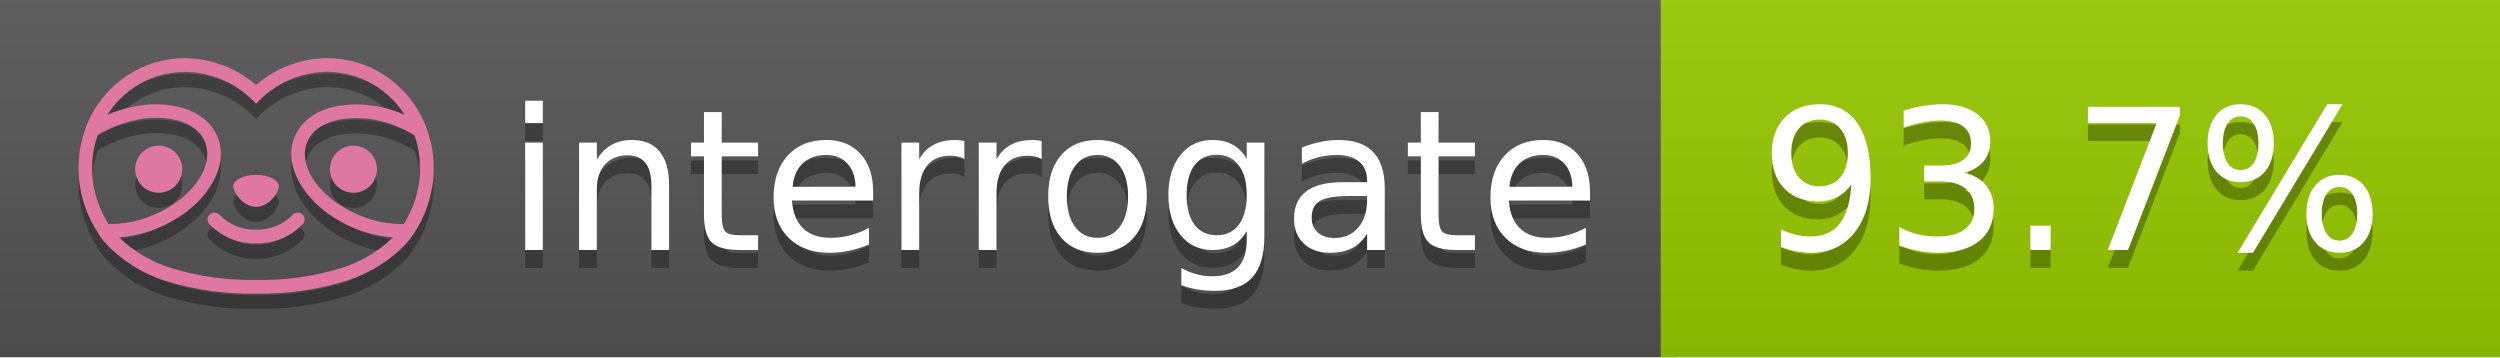
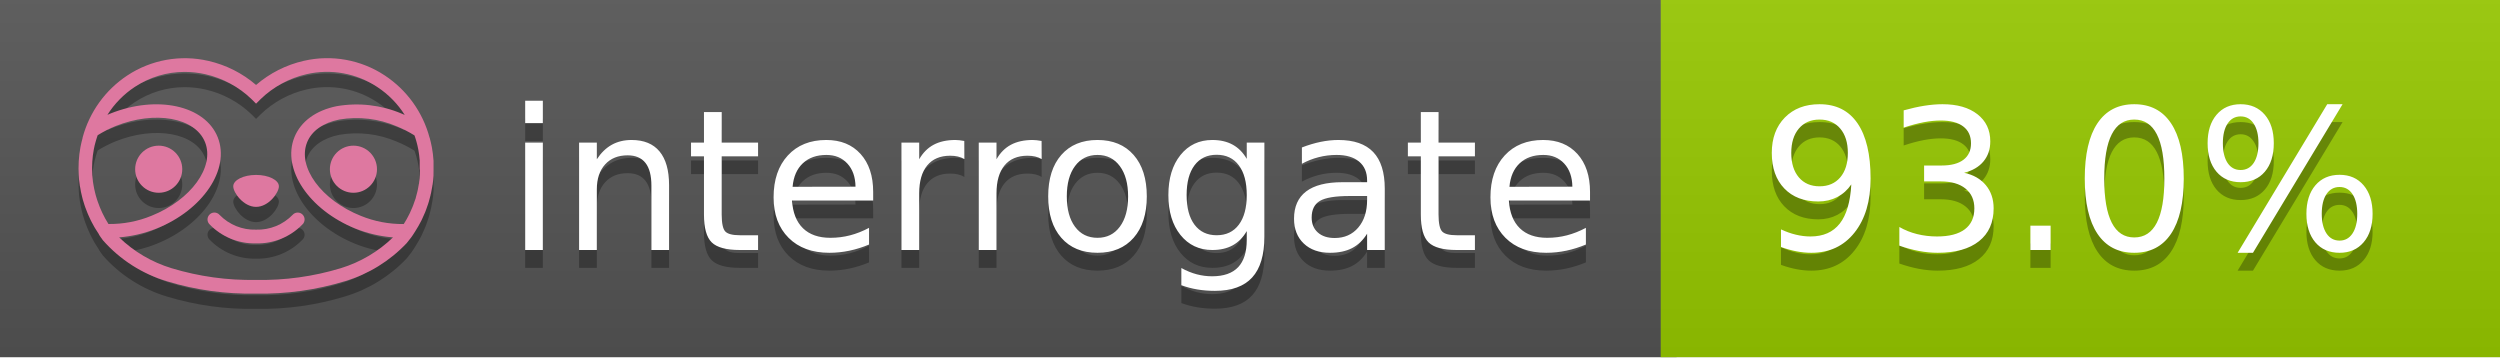
<svg xmlns="http://www.w3.org/2000/svg" width="140" height="20" viewBox="0 0 140 20" version="1.1" xml:space="preserve" style="fill-rule:evenodd;clip-rule:evenodd;stroke-linejoin:round;stroke-miterlimit:2;">
  <g transform="matrix(1,0,0,1,22,0)">
    <g id="backgrounds" transform="matrix(1.32789,0,0,1,-22.3892,0)">
      <rect x="0" y="0" width="71" height="20" style="fill:rgb(85,85,85);" />
    </g>
    <rect x="71" y="0" width="47" height="20" data-interrogate="color" style="fill:#97CA00" />
    <g transform="matrix(1.19746,0,0,1,-22.3744,-4.85723e-16)">
      <rect x="0" y="0" width="118" height="20" style="fill:url(#_Linear1);" />
    </g>
  </g>
  <g fill="#fff" text-anchor="middle" font-family="DejaVu Sans,Verdana,Geneva,sans-serif" font-size="110">
    <text x="590" y="150" fill="#010101" fill-opacity=".3" transform="scale(.1)" textLength="610">interrogate</text>
    <text x="590" y="140" transform="scale(.1)" textLength="610">interrogate</text>
-     <text x="1160" y="150" fill="#010101" fill-opacity=".3" transform="scale(.1)" textLength="370" data-interrogate="result">93.7%</text>
-     <text x="1160" y="140" transform="scale(.1)" textLength="370" data-interrogate="result">93.7%</text>
+     <text x="1160" y="150" fill="#010101" fill-opacity=".3" transform="scale(.1)" textLength="370" data-interrogate="result">93.0%</text>
+     <text x="1160" y="140" transform="scale(.1)" textLength="370" data-interrogate="result">93.0%</text>
  </g>
  <g id="logo-shadow" transform="matrix(0.854876,0,0,0.854876,-6.73514,1.732)">
    <g transform="matrix(0.299012,0,0,0.299012,9.70229,-6.68582)">
      <path d="M50,64.25C52.76,64.25 55,61.13 55,59.75C55,58.37 52.76,57.25 50,57.25C47.24,57.25 45,58.37 45,59.75C45,61.13 47.24,64.25 50,64.25Z" style="fill:rgb(1,1,1);fill-opacity:0.3;fill-rule:nonzero;" />
    </g>
    <g transform="matrix(0.299012,0,0,0.299012,9.70229,-6.68582)">
      <path d="M88,49.05C86.506,43.475 83.018,38.638 78.2,35.46C72.969,32.002 66.539,30.844 60.43,32.26C56.576,33.145 52.995,34.958 50,37.54C46.998,34.958 43.411,33.149 39.55,32.27C33.441,30.853 27.011,32.011 21.78,35.47C16.97,38.652 13.489,43.489 12,49.06L12,49.13C11.82,49.79 11.66,50.46 11.53,51.13C11.146,53.207 11.021,55.323 11.16,57.43C11.16,58.03 11.26,58.63 11.34,59.23C11.34,59.51 11.43,59.79 11.48,60.07C11.53,60.35 11.58,60.68 11.64,60.98C11.7,61.28 11.8,61.69 11.89,62.05C11.98,62.41 11.99,62.47 12.05,62.68C12.16,63.07 12.28,63.46 12.41,63.84L12.58,64.34C12.72,64.74 12.88,65.14 13.04,65.53L13.23,65.98C13.403,66.373 13.583,66.767 13.77,67.16L13.99,67.59C14.19,67.97 14.39,68.35 14.61,68.73L14.87,69.15C15.1,69.52 15.33,69.89 15.58,70.26L15.58,70.32L15.99,70.93C16.14,71.14 16.29,71.36 16.45,71.57C20.206,75.83 25.086,78.95 30.53,80.57C36.839,82.48 43.41,83.385 50,83.25C56.599,83.374 63.177,82.456 69.49,80.53C74.644,78.978 79.303,76.102 83,72.19C83.34,71.78 83.65,71.35 84,70.92L84.18,70.66L84.33,70.44L84.41,70.32C84.55,70.12 84.67,69.9 84.81,69.7C85.07,69.3 85.32,68.89 85.55,68.48C85.78,68.07 86.02,67.65 86.23,67.22C86.31,67.05 86.39,66.88 86.47,66.7C86.67,66.28 86.85,65.87 87.03,65.44L87.23,64.92C87.397,64.487 87.55,64.05 87.69,63.61L87.85,63.09C87.98,62.64 88.1,62.19 88.21,61.74C88.21,61.57 88.3,61.39 88.33,61.22C88.43,60.75 88.52,60.22 88.6,59.79C88.6,59.64 88.66,59.49 88.68,59.33C88.77,58.71 88.84,58.08 88.88,57.45L88.88,54.17C88.817,53.164 88.693,52.162 88.51,51.17C88.38,50.5 88.23,49.84 88.05,49.17L88,49.05ZM85.89,56.44L85.89,57.23C85.89,57.78 85.79,58.32 85.72,58.86C85.72,59.01 85.72,59.15 85.65,59.3C85.59,59.7 85.51,60.11 85.43,60.51L85.32,60.99C85.23,61.38 85.12,61.77 85.01,62.16C85.01,62.31 84.93,62.46 84.88,62.6C84.74,63.04 84.59,63.47 84.42,63.9L84.27,64.28C84.1,64.71 83.91,65.14 83.71,65.56C83.51,65.98 83.43,66.12 83.28,66.4L83.01,66.91C82.83,67.223 82.643,67.537 82.45,67.85L82.35,68.01C79.121,68.047 75.918,67.434 72.93,66.21C64.27,62.74 59,55.52 61.18,50.11C62.18,47.6 64.7,45.82 68.26,45.11C72.489,44.395 76.835,44.908 80.78,46.59C82.141,47.144 83.453,47.813 84.7,48.59C84.76,48.76 84.82,48.93 84.88,49.1C84.94,49.27 85.05,49.63 85.12,49.9C85.28,50.5 85.44,51.1 85.55,51.73C85.691,52.507 85.792,53.292 85.85,54.08L85.85,55.89C85.85,56.12 85.91,56.25 85.91,56.45L85.89,56.44ZM17.66,68C16.668,66.435 15.869,64.756 15.28,63L15.17,62.68C15.06,62.35 14.96,62.01 14.87,61.68C14.823,61.493 14.777,61.31 14.73,61.13C14.66,60.84 14.59,60.55 14.53,60.27C14.47,59.99 14.43,59.72 14.38,59.44C14.33,59.16 14.3,59 14.27,58.78C14.2,58.27 14.15,57.78 14.11,57.23L14.11,57.03C14.008,55.236 14.122,53.437 14.45,51.67C14.56,51.06 14.71,50.46 14.88,49.87C14.96,49.59 15.04,49.32 15.13,49.05C15.22,48.78 15.24,48.72 15.3,48.55C16.548,47.774 17.859,47.105 19.22,46.55C27.86,43.09 36.65,44.67 38.82,50.08C40.99,55.49 35.73,62.74 27.09,66.2C24.101,67.431 20.893,68.043 17.66,68ZM68.57,77.68C62.554,79.508 56.287,80.376 50,80.25C43.737,80.37 37.495,79.506 31.5,77.69C27.185,76.38 23.243,74.062 20,70.93C22.815,70.706 25.58,70.055 28.2,69C38.37,64.92 44.39,56 41.6,49C38.81,42 28.27,39.72 18.1,43.8L17.43,44.09C18.973,41.648 21.019,39.561 23.43,37.97C26.671,35.824 30.473,34.68 34.36,34.68C35.884,34.681 37.404,34.852 38.89,35.19C42.694,36.049 46.191,37.935 49,40.64L50,41.64L51,40.64C53.797,37.937 57.279,36.049 61.07,35.18C66.402,33.947 72.014,34.968 76.57,38C78.98,39.588 81.026,41.671 82.57,44.11L81.9,43.82C77.409,41.921 72.464,41.355 67.66,42.19C63.08,43.12 59.79,45.54 58.39,49.02C55.6,55.97 61.62,64.94 71.79,69.02C74.414,70.07 77.182,70.714 80,70.93C76.776,74.05 72.859,76.363 68.57,77.68Z" style="fill:rgb(1,1,1);fill-opacity:0.3;fill-rule:nonzero;" />
    </g>
    <g transform="matrix(0.299012,0,0,0.299012,9.70229,-6.68582)">
      <circle cx="71.33" cy="56" r="5.16" style="fill:rgb(1,1,1);fill-opacity:0.3;" />
    </g>
    <g transform="matrix(0.299012,0,0,0.299012,9.70229,-6.68582)">
      <circle cx="28.67" cy="56" r="5.16" style="fill:rgb(1,1,1);fill-opacity:0.3;" />
    </g>
    <g transform="matrix(0.299012,0,0,0.299012,9.70229,-6.68582)">
      <path d="M58,66C55.912,68.161 53.003,69.339 50,69.24C46.997,69.339 44.088,68.161 42,66C41.714,65.677 41.302,65.491 40.87,65.491C40.042,65.491 39.361,66.172 39.361,67C39.361,67.368 39.496,67.724 39.74,68C42.403,70.804 46.134,72.35 50,72.25C53.862,72.347 57.59,70.802 60.25,68C60.495,67.725 60.63,67.369 60.63,67C60.63,66.174 59.951,65.495 59.125,65.495C58.695,65.495 58.285,65.679 58,66Z" style="fill:rgb(1,1,1);fill-opacity:0.3;fill-rule:nonzero;" />
    </g>
  </g>
  <g id="logo-pink" transform="matrix(0.854876,0,0,0.854876,-6.73514,0.877124)">
    <g transform="matrix(0.299012,0,0,0.299012,9.70229,-6.68582)">
      <path d="M50,64.25C52.76,64.25 55,61.13 55,59.75C55,58.37 52.76,57.25 50,57.25C47.24,57.25 45,58.37 45,59.75C45,61.13 47.24,64.25 50,64.25Z" style="fill:rgb(222,120,160);fill-rule:nonzero;" />
    </g>
    <g transform="matrix(0.299012,0,0,0.299012,9.70229,-6.68582)">
      <path d="M88,49.05C86.506,43.475 83.018,38.638 78.2,35.46C72.969,32.002 66.539,30.844 60.43,32.26C56.576,33.145 52.995,34.958 50,37.54C46.998,34.958 43.411,33.149 39.55,32.27C33.441,30.853 27.011,32.011 21.78,35.47C16.97,38.652 13.489,43.489 12,49.06L12,49.13C11.82,49.79 11.66,50.46 11.53,51.13C11.146,53.207 11.021,55.323 11.16,57.43C11.16,58.03 11.26,58.63 11.34,59.23C11.34,59.51 11.43,59.79 11.48,60.07C11.53,60.35 11.58,60.68 11.64,60.98C11.7,61.28 11.8,61.69 11.89,62.05C11.98,62.41 11.99,62.47 12.05,62.68C12.16,63.07 12.28,63.46 12.41,63.84L12.58,64.34C12.72,64.74 12.88,65.14 13.04,65.53L13.23,65.98C13.403,66.373 13.583,66.767 13.77,67.16L13.99,67.59C14.19,67.97 14.39,68.35 14.61,68.73L14.87,69.15C15.1,69.52 15.33,69.89 15.58,70.26L15.58,70.32L15.99,70.93C16.14,71.14 16.29,71.36 16.45,71.57C20.206,75.83 25.086,78.95 30.53,80.57C36.839,82.48 43.41,83.385 50,83.25C56.599,83.374 63.177,82.456 69.49,80.53C74.644,78.978 79.303,76.102 83,72.19C83.34,71.78 83.65,71.35 84,70.92L84.18,70.66L84.33,70.44L84.41,70.32C84.55,70.12 84.67,69.9 84.81,69.7C85.07,69.3 85.32,68.89 85.55,68.48C85.78,68.07 86.02,67.65 86.23,67.22C86.31,67.05 86.39,66.88 86.47,66.7C86.67,66.28 86.85,65.87 87.03,65.44L87.23,64.92C87.397,64.487 87.55,64.05 87.69,63.61L87.85,63.09C87.98,62.64 88.1,62.19 88.21,61.74C88.21,61.57 88.3,61.39 88.33,61.22C88.43,60.75 88.52,60.22 88.6,59.79C88.6,59.64 88.66,59.49 88.68,59.33C88.77,58.71 88.84,58.08 88.88,57.45L88.88,54.17C88.817,53.164 88.693,52.162 88.51,51.17C88.38,50.5 88.23,49.84 88.05,49.17L88,49.05ZM85.89,56.44L85.89,57.23C85.89,57.78 85.79,58.32 85.72,58.86C85.72,59.01 85.72,59.15 85.65,59.3C85.59,59.7 85.51,60.11 85.43,60.51L85.32,60.99C85.23,61.38 85.12,61.77 85.01,62.16C85.01,62.31 84.93,62.46 84.88,62.6C84.74,63.04 84.59,63.47 84.42,63.9L84.27,64.28C84.1,64.71 83.91,65.14 83.71,65.56C83.51,65.98 83.43,66.12 83.28,66.4L83.01,66.91C82.83,67.223 82.643,67.537 82.45,67.85L82.35,68.01C79.121,68.047 75.918,67.434 72.93,66.21C64.27,62.74 59,55.52 61.18,50.11C62.18,47.6 64.7,45.82 68.26,45.11C72.489,44.395 76.835,44.908 80.78,46.59C82.141,47.144 83.453,47.813 84.7,48.59C84.76,48.76 84.82,48.93 84.88,49.1C84.94,49.27 85.05,49.63 85.12,49.9C85.28,50.5 85.44,51.1 85.55,51.73C85.691,52.507 85.792,53.292 85.85,54.08L85.85,55.89C85.85,56.12 85.91,56.25 85.91,56.45L85.89,56.44ZM17.66,68C16.668,66.435 15.869,64.756 15.28,63L15.17,62.68C15.06,62.35 14.96,62.01 14.87,61.68C14.823,61.493 14.777,61.31 14.73,61.13C14.66,60.84 14.59,60.55 14.53,60.27C14.47,59.99 14.43,59.72 14.38,59.44C14.33,59.16 14.3,59 14.27,58.78C14.2,58.27 14.15,57.78 14.11,57.23L14.11,57.03C14.008,55.236 14.122,53.437 14.45,51.67C14.56,51.06 14.71,50.46 14.88,49.87C14.96,49.59 15.04,49.32 15.13,49.05C15.22,48.78 15.24,48.72 15.3,48.55C16.548,47.774 17.859,47.105 19.22,46.55C27.86,43.09 36.65,44.67 38.82,50.08C40.99,55.49 35.73,62.74 27.09,66.2C24.101,67.431 20.893,68.043 17.66,68ZM68.57,77.68C62.554,79.508 56.287,80.376 50,80.25C43.737,80.37 37.495,79.506 31.5,77.69C27.185,76.38 23.243,74.062 20,70.93C22.815,70.706 25.58,70.055 28.2,69C38.37,64.92 44.39,56 41.6,49C38.81,42 28.27,39.72 18.1,43.8L17.43,44.09C18.973,41.648 21.019,39.561 23.43,37.97C26.671,35.824 30.473,34.68 34.36,34.68C35.884,34.681 37.404,34.852 38.89,35.19C42.694,36.049 46.191,37.935 49,40.64L50,41.64L51,40.64C53.797,37.937 57.279,36.049 61.07,35.18C66.402,33.947 72.014,34.968 76.57,38C78.98,39.588 81.026,41.671 82.57,44.11L81.9,43.82C77.409,41.921 72.464,41.355 67.66,42.19C63.08,43.12 59.79,45.54 58.39,49.02C55.6,55.97 61.62,64.94 71.79,69.02C74.414,70.07 77.182,70.714 80,70.93C76.776,74.05 72.859,76.363 68.57,77.68Z" style="fill:rgb(222,120,160);fill-rule:nonzero;" />
    </g>
    <g transform="matrix(0.299012,0,0,0.299012,9.70229,-6.68582)">
      <circle cx="71.33" cy="56" r="5.16" style="fill:rgb(222,120,160);" />
    </g>
    <g transform="matrix(0.299012,0,0,0.299012,9.70229,-6.68582)">
      <circle cx="28.67" cy="56" r="5.16" style="fill:rgb(222,120,160);" />
    </g>
    <g transform="matrix(0.299012,0,0,0.299012,9.70229,-6.68582)">
      <path d="M58,66C55.912,68.161 53.003,69.339 50,69.24C46.997,69.339 44.088,68.161 42,66C41.714,65.677 41.302,65.491 40.87,65.491C40.042,65.491 39.361,66.172 39.361,67C39.361,67.368 39.496,67.724 39.74,68C42.403,70.804 46.134,72.35 50,72.25C53.862,72.347 57.59,70.802 60.25,68C60.495,67.725 60.63,67.369 60.63,67C60.63,66.174 59.951,65.495 59.125,65.495C58.695,65.495 58.285,65.679 58,66Z" style="fill:rgb(222,120,160);fill-rule:nonzero;" />
    </g>
  </g>
  <defs>
    <linearGradient id="_Linear1" x1="0" y1="0" x2="1" y2="0" gradientUnits="userSpaceOnUse" gradientTransform="matrix(1.22465e-15,20,-20,1.22465e-15,0,0)">
      <stop offset="0" style="stop-color:rgb(187,187,187);stop-opacity:0.1" />
      <stop offset="1" style="stop-color:black;stop-opacity:0.1" />
    </linearGradient>
  </defs>
</svg>
